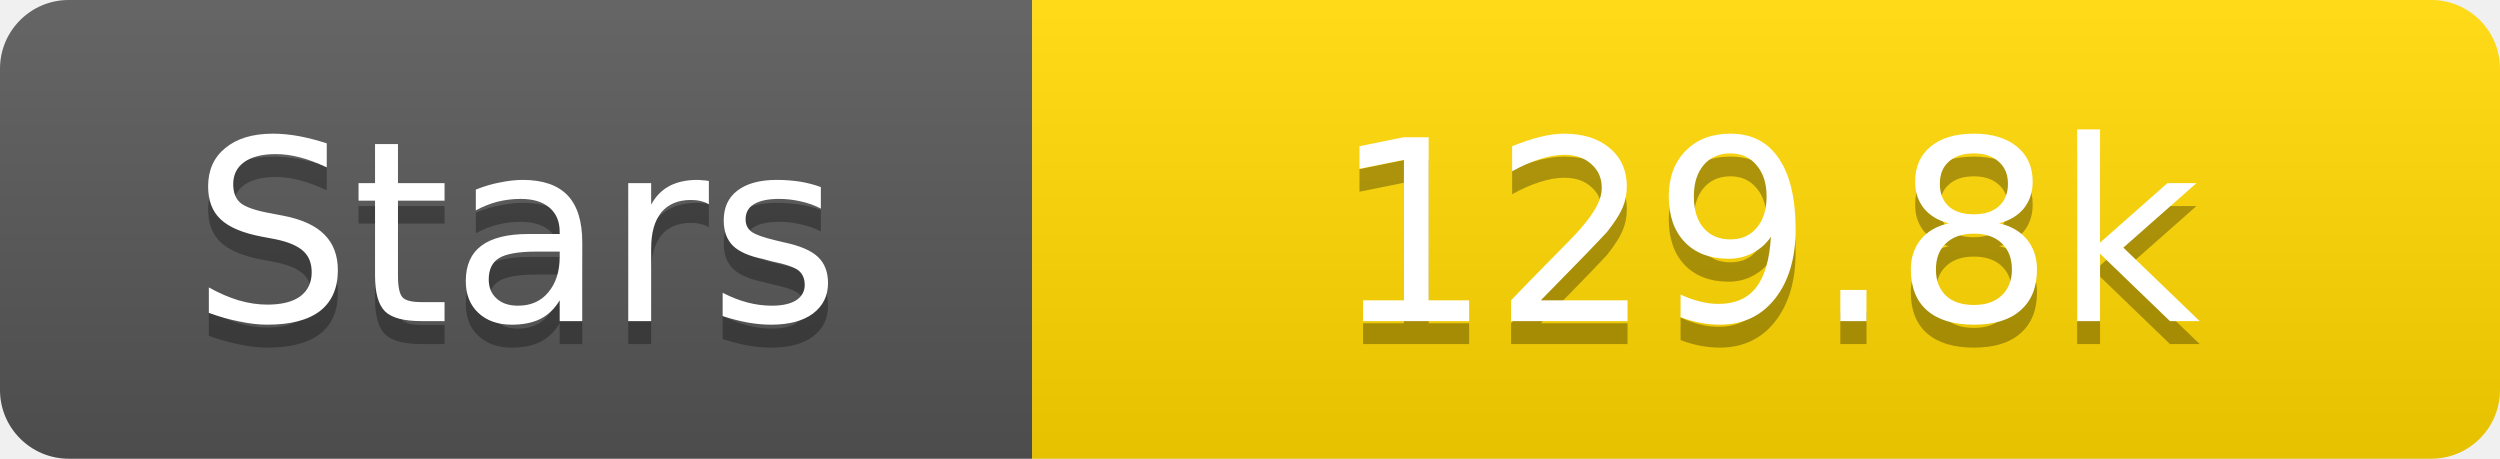
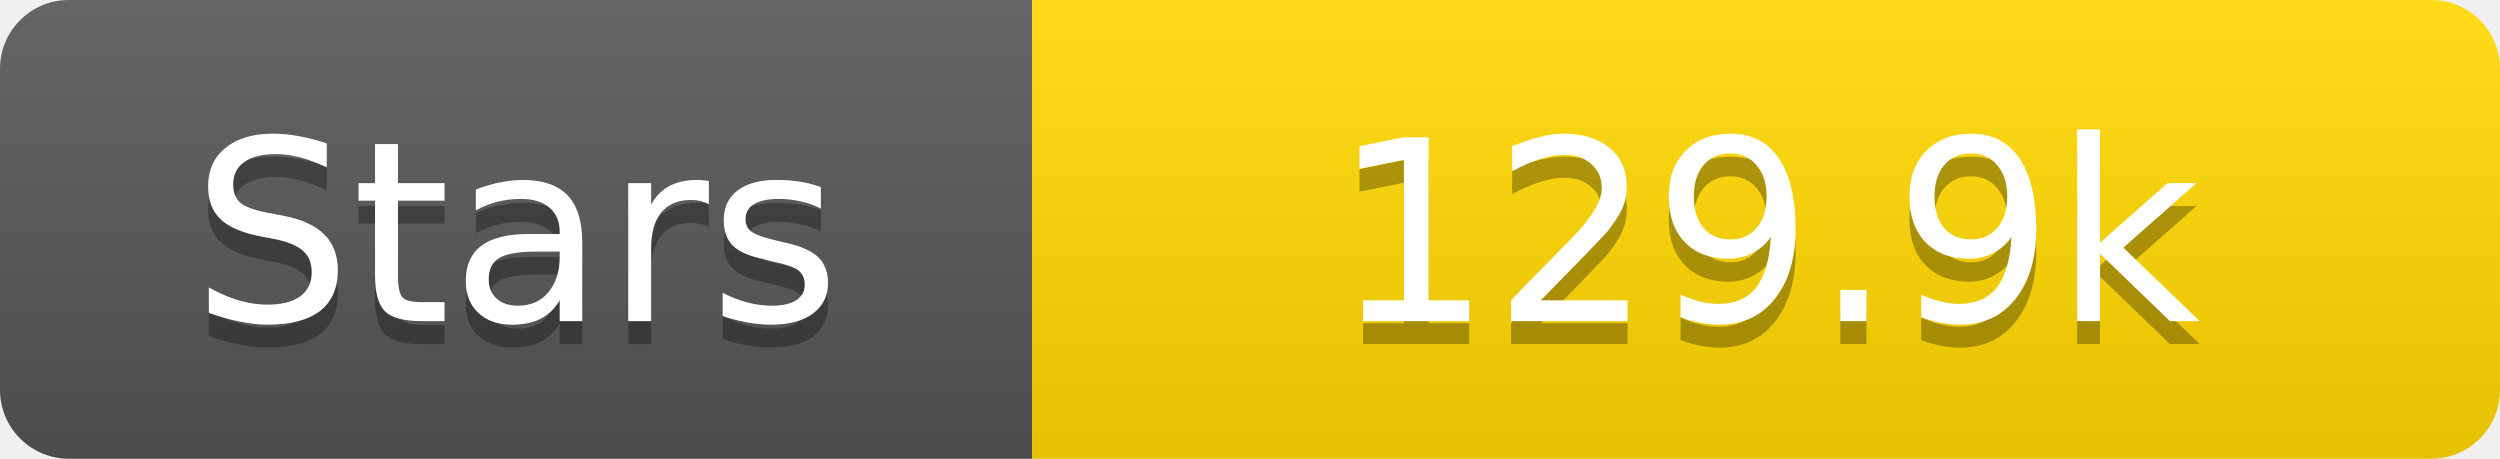
<svg xmlns="http://www.w3.org/2000/svg" width="109" height="20">
  <linearGradient id="s" x2="0" y2="100%">
    <stop offset="0" stop-color="#fff" stop-opacity=".1" />
    <stop offset="1" stop-opacity=".1" />
  </linearGradient>
  <clipPath id="r">
    <rect width="109" height="20" rx="3" fill="#fff" />
  </clipPath>
  <g clip-path="url(#r)">
    <rect width="45" height="20" fill="#555" />
    <rect x="45" width="64" height="20" fill="#ffd700" />
    <rect width="109" height="20" fill="url(#s)" />
  </g>
  <g fill="#fff" text-anchor="middle" font-family="Verdana,Geneva,DejaVu Sans,sans-serif" text-rendering="geometricPrecision" font-size="11">
    <text x="22.5" y="15" fill="#010101" fill-opacity=".3">Stars</text>
    <text x="22.5" y="14">Stars</text>
-     <text x="77.0" y="15" fill="#010101" fill-opacity=".3">129.8k</text>
-     <text x="77.0" y="14">129.8k</text>
+     <text x="77.0" y="15" fill="#010101" fill-opacity=".3">129.9k</text>
+     <text x="77.0" y="14">129.9k</text>
  </g>
</svg>
